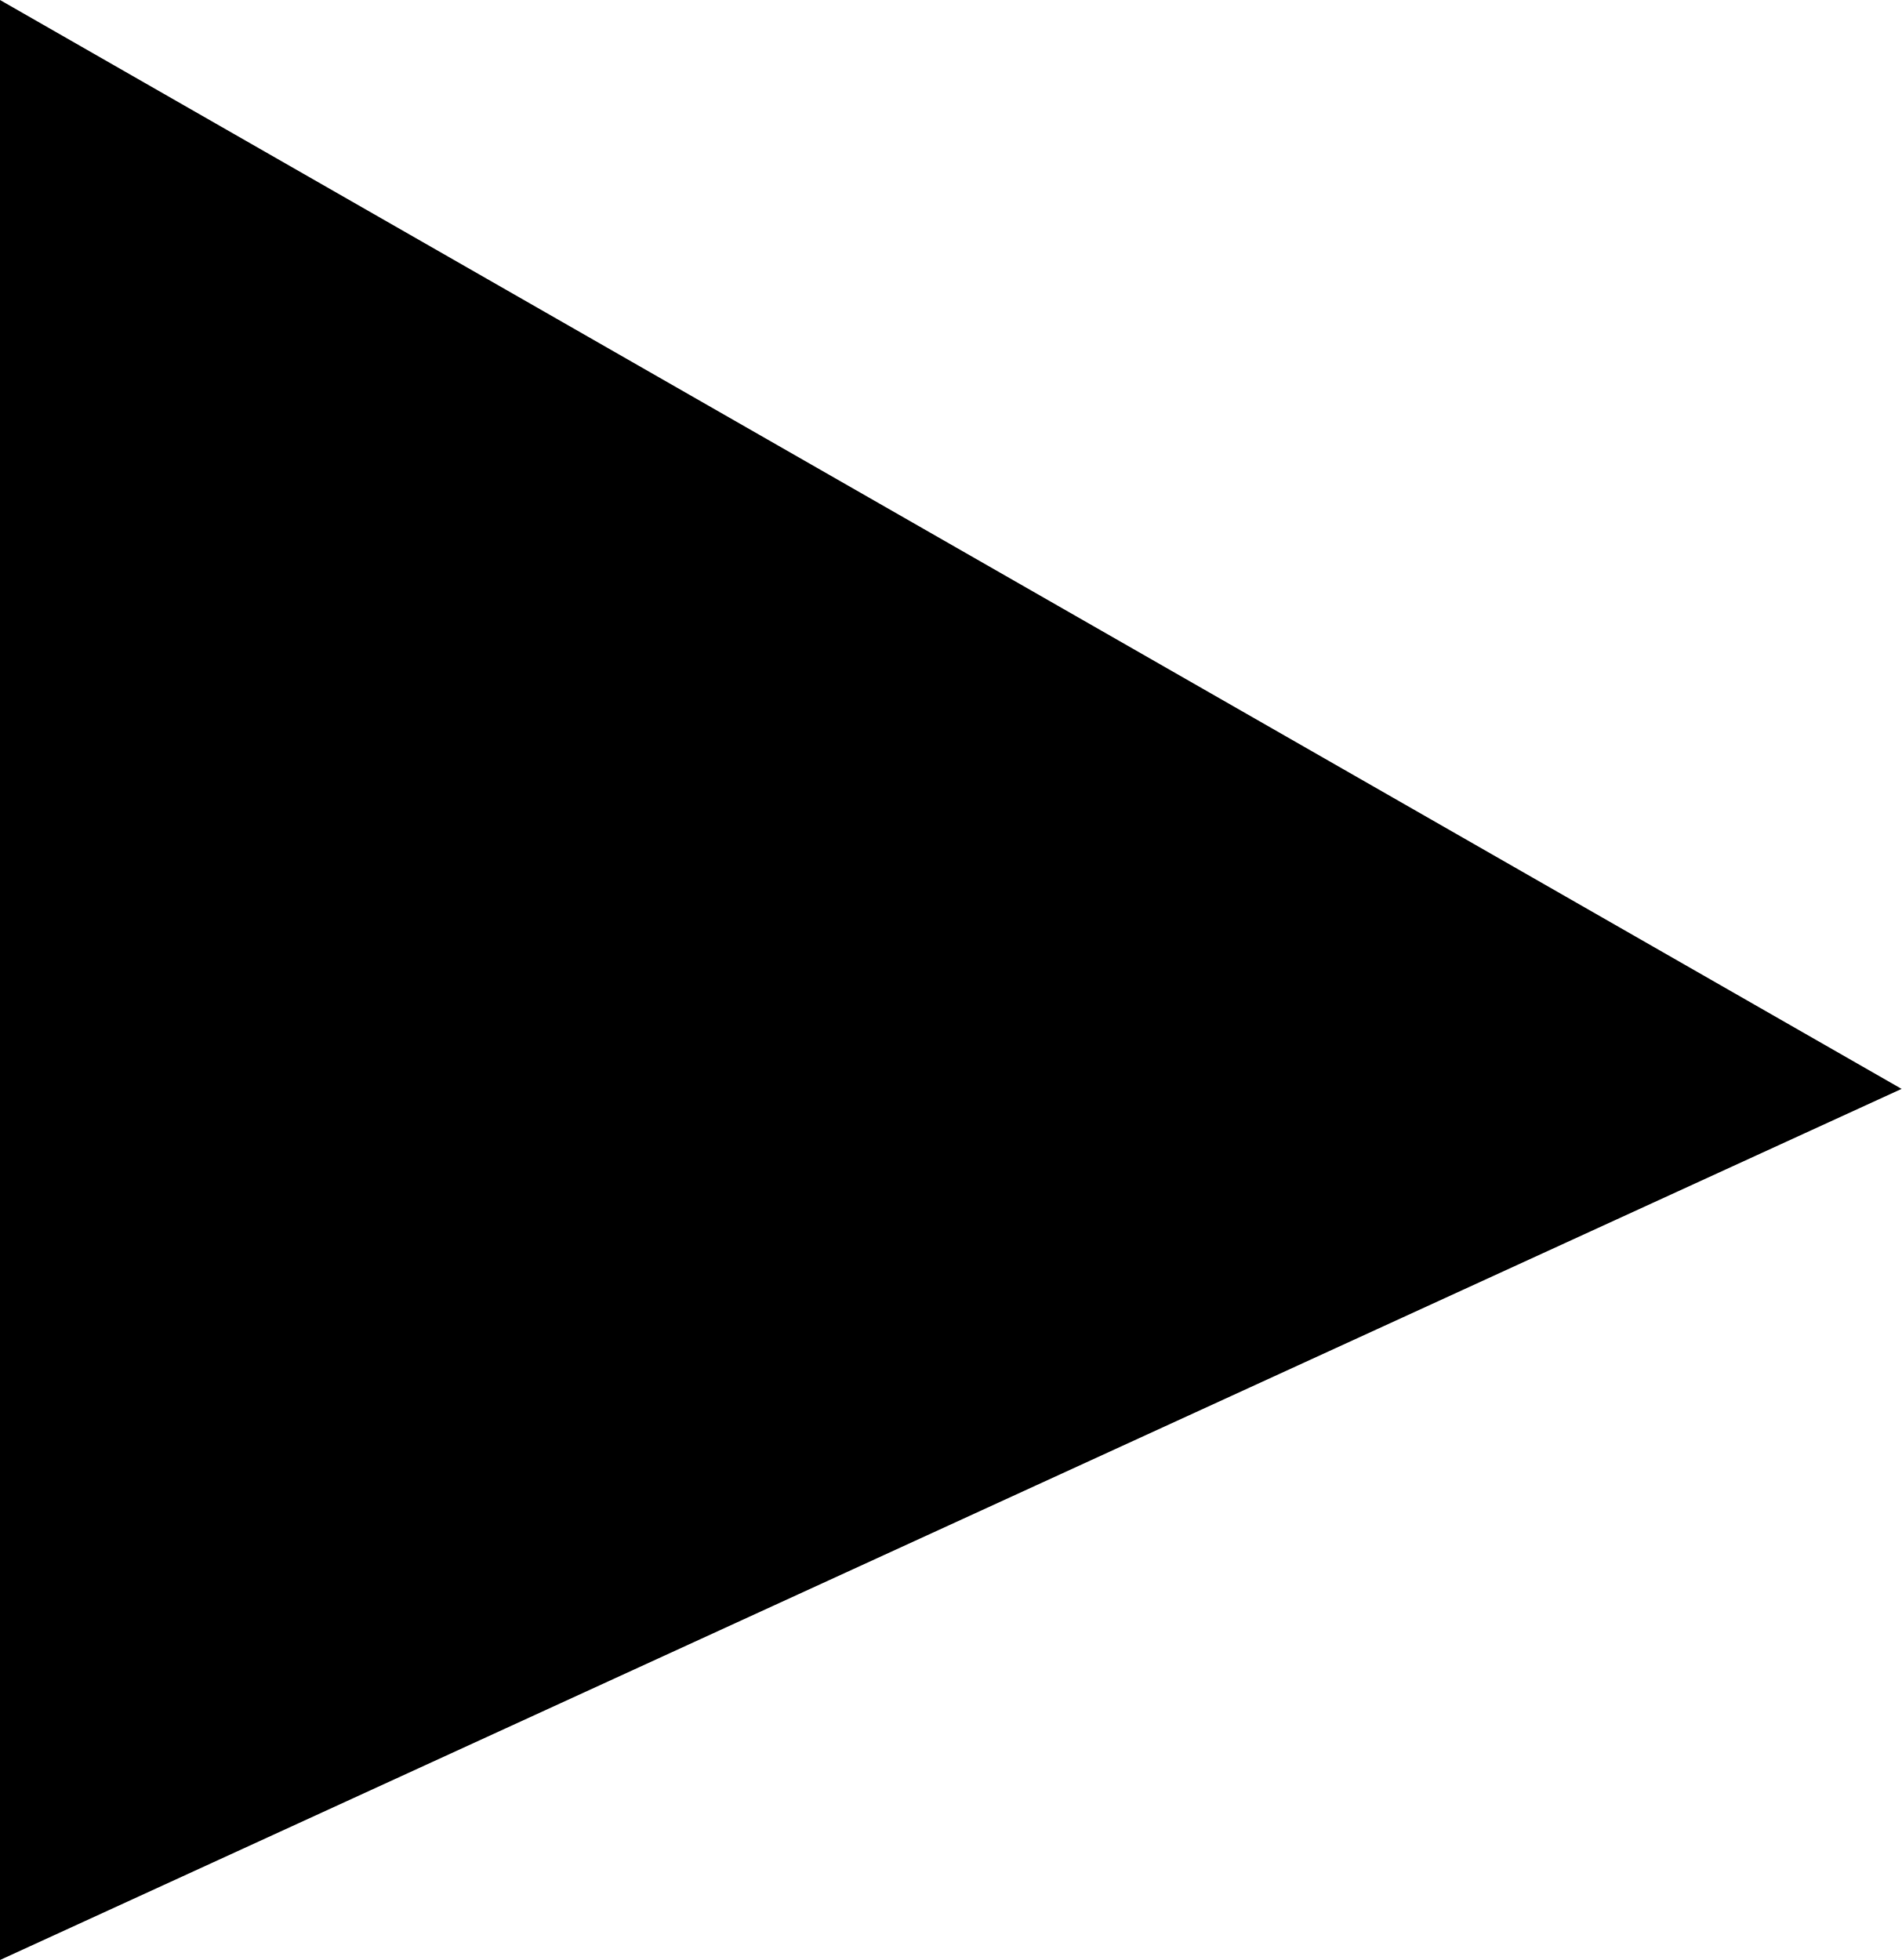
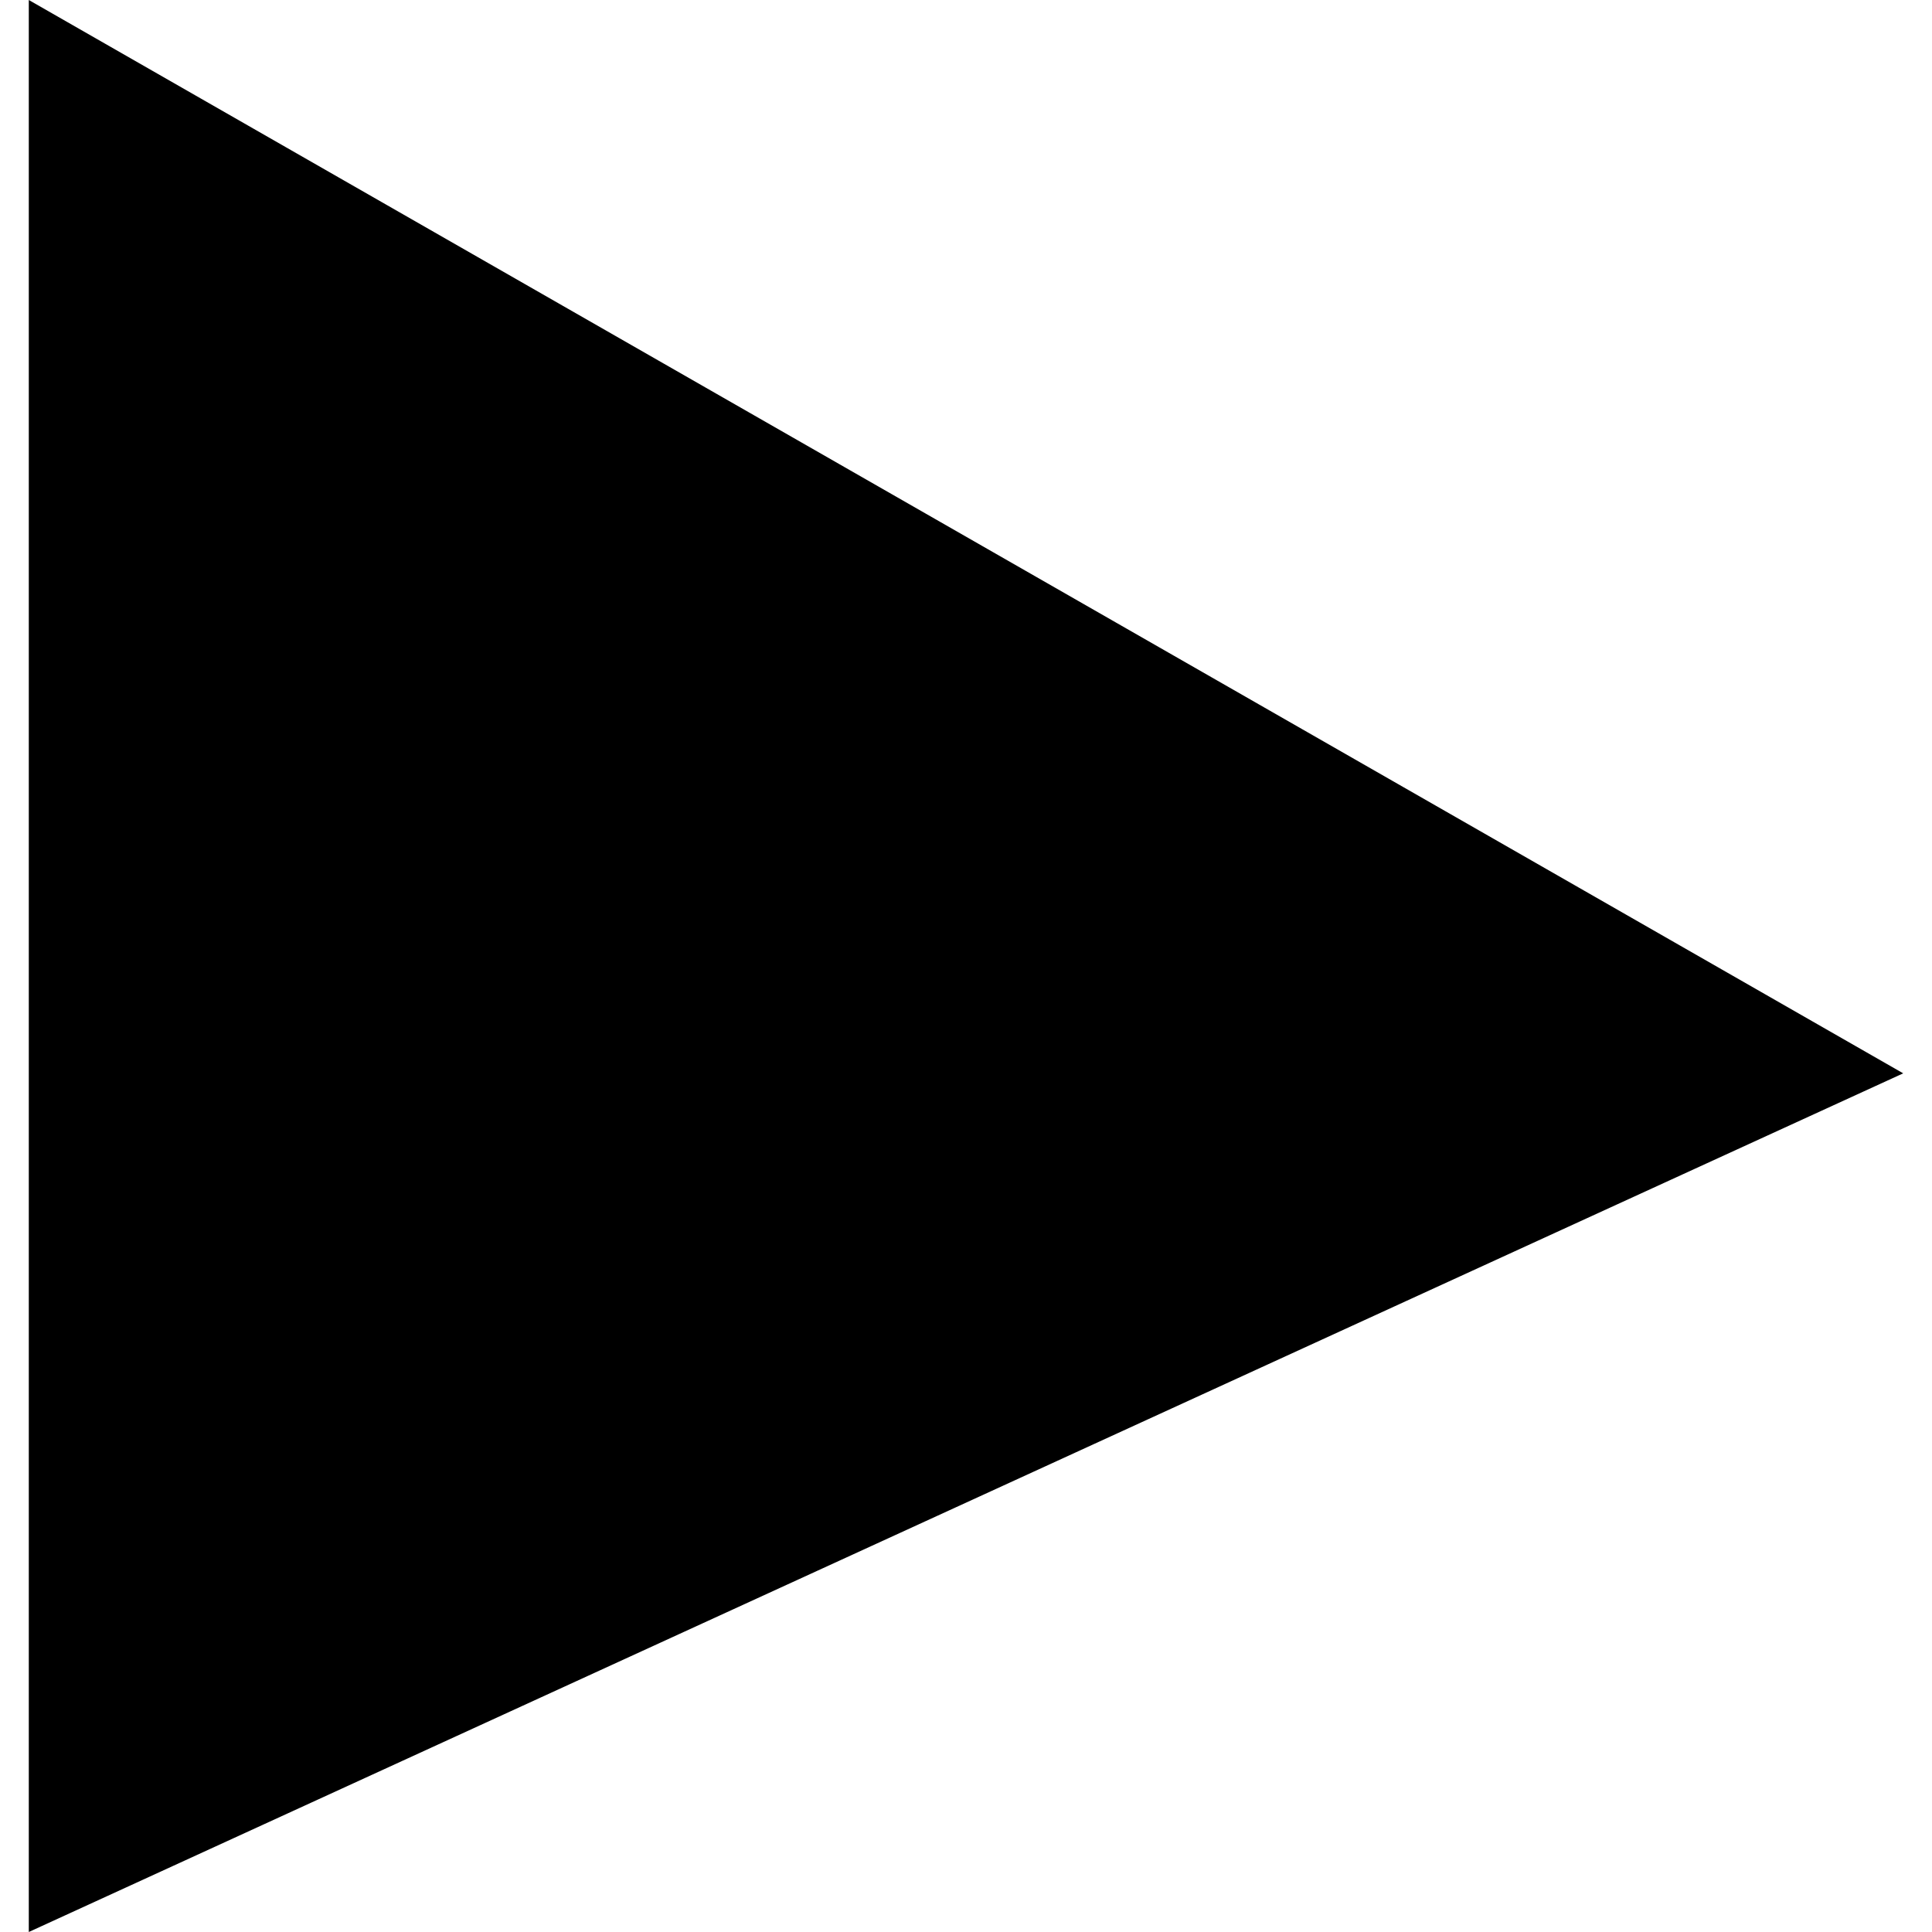
- <svg xmlns="http://www.w3.org/2000/svg" width="358" height="369" viewBox="0 0 358 369" fill="none">
+ <svg xmlns="http://www.w3.org/2000/svg" width="25" height="25" viewBox="0 0 358 369" fill="none">
  <path d="M0 369V0L358 205L0 369Z" fill="black" />
</svg>
